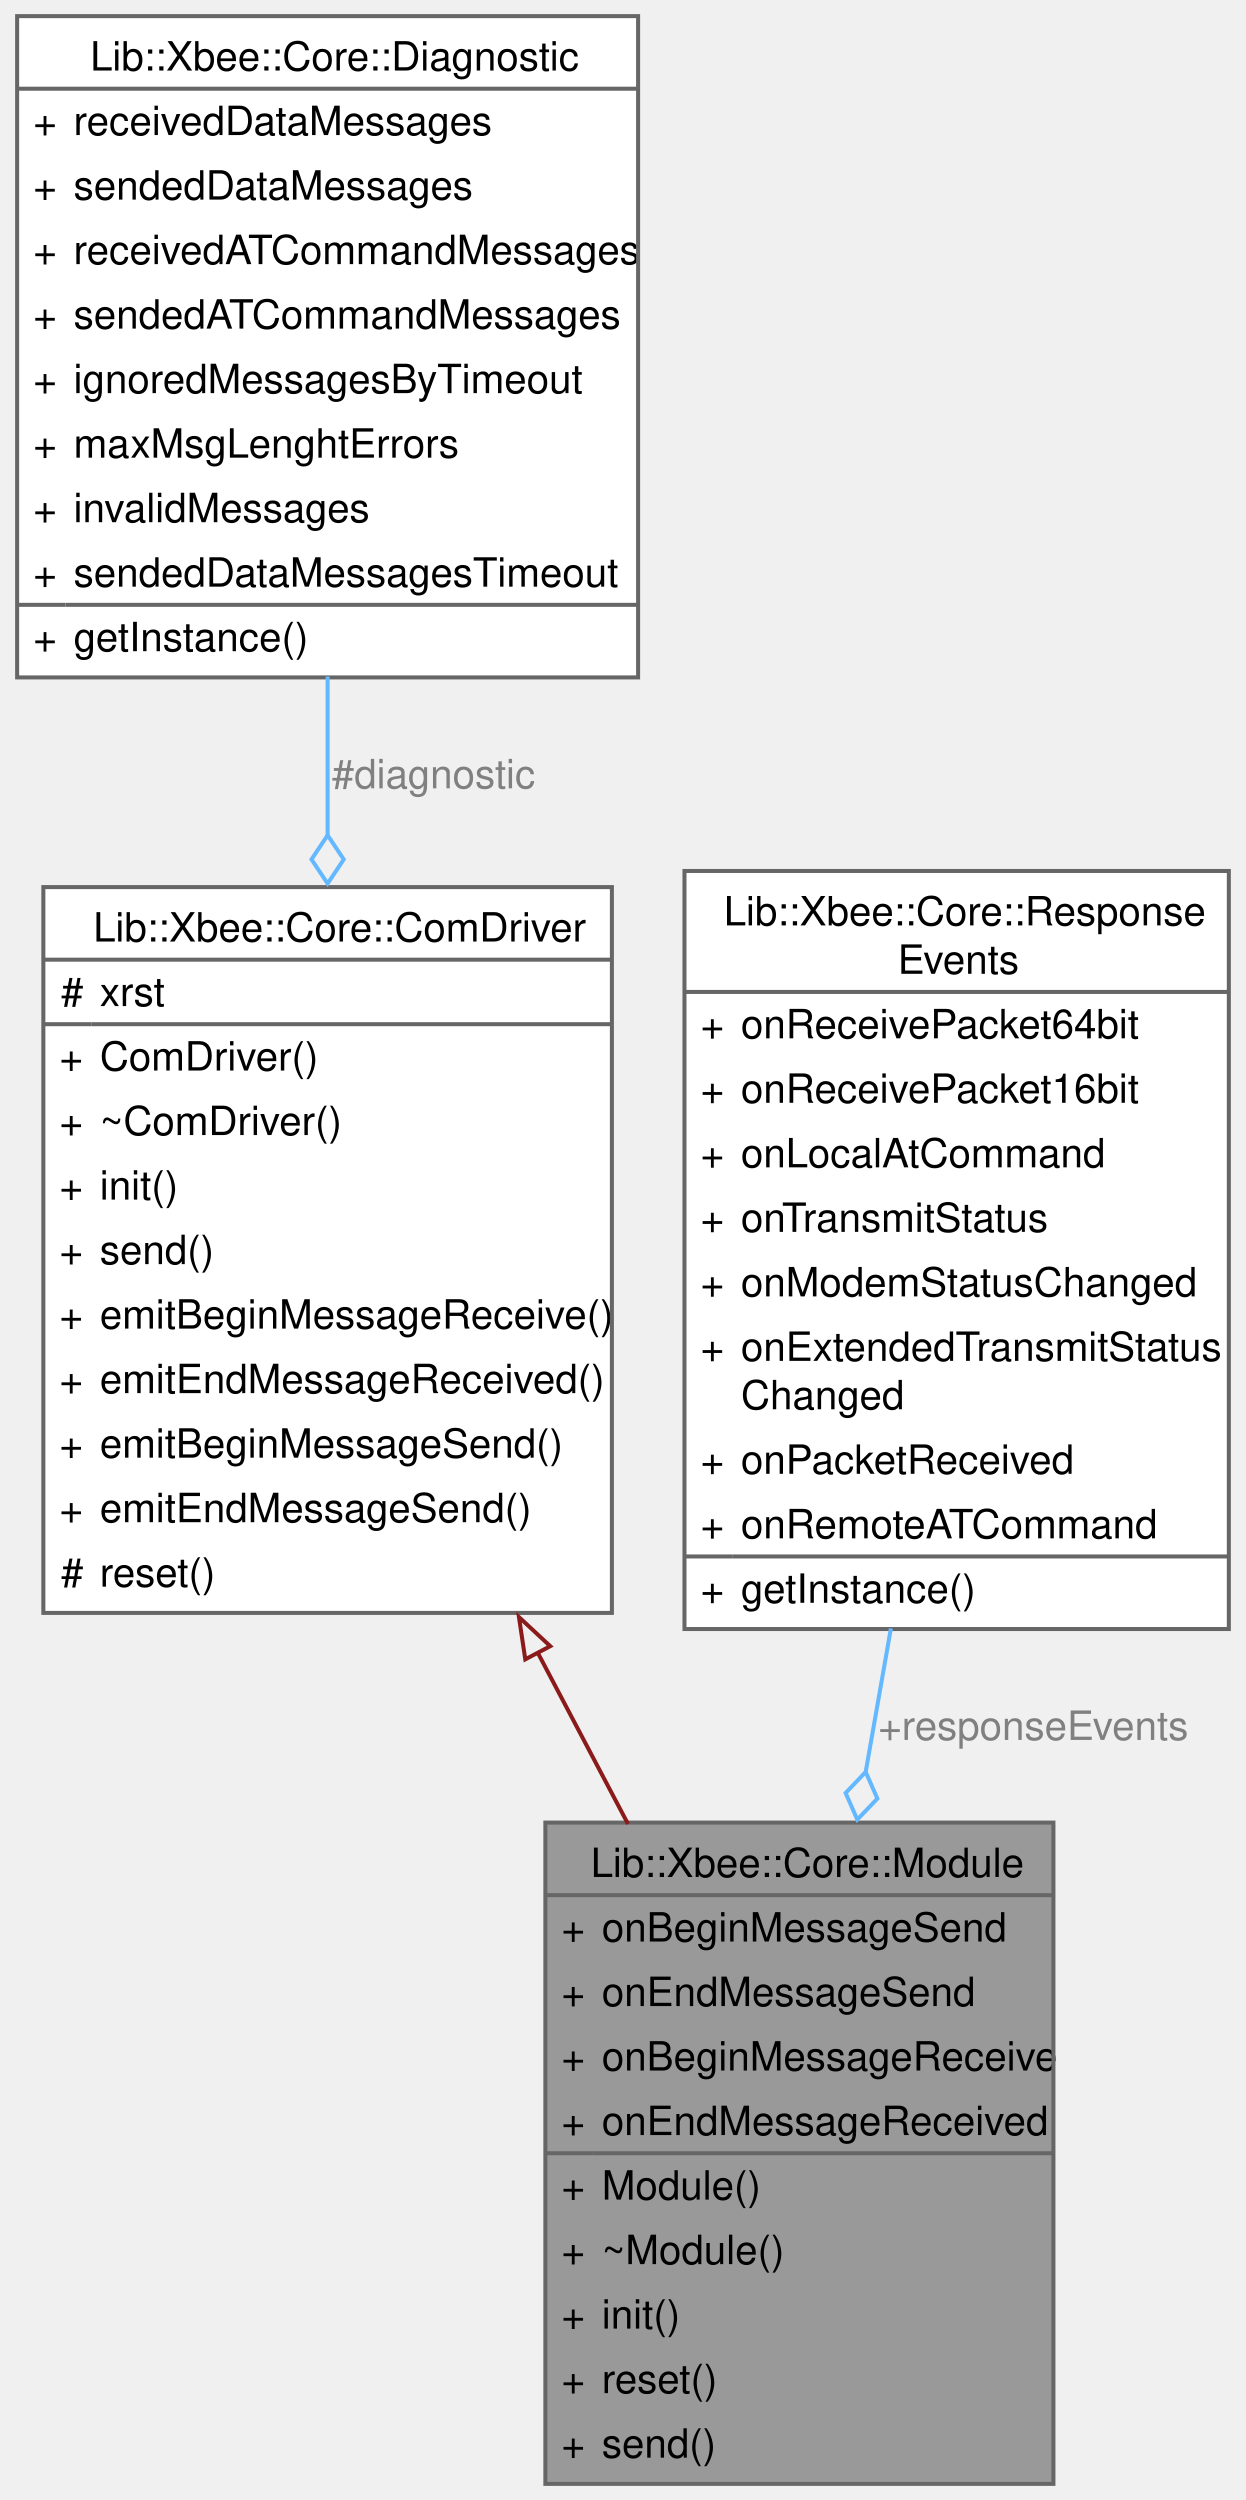
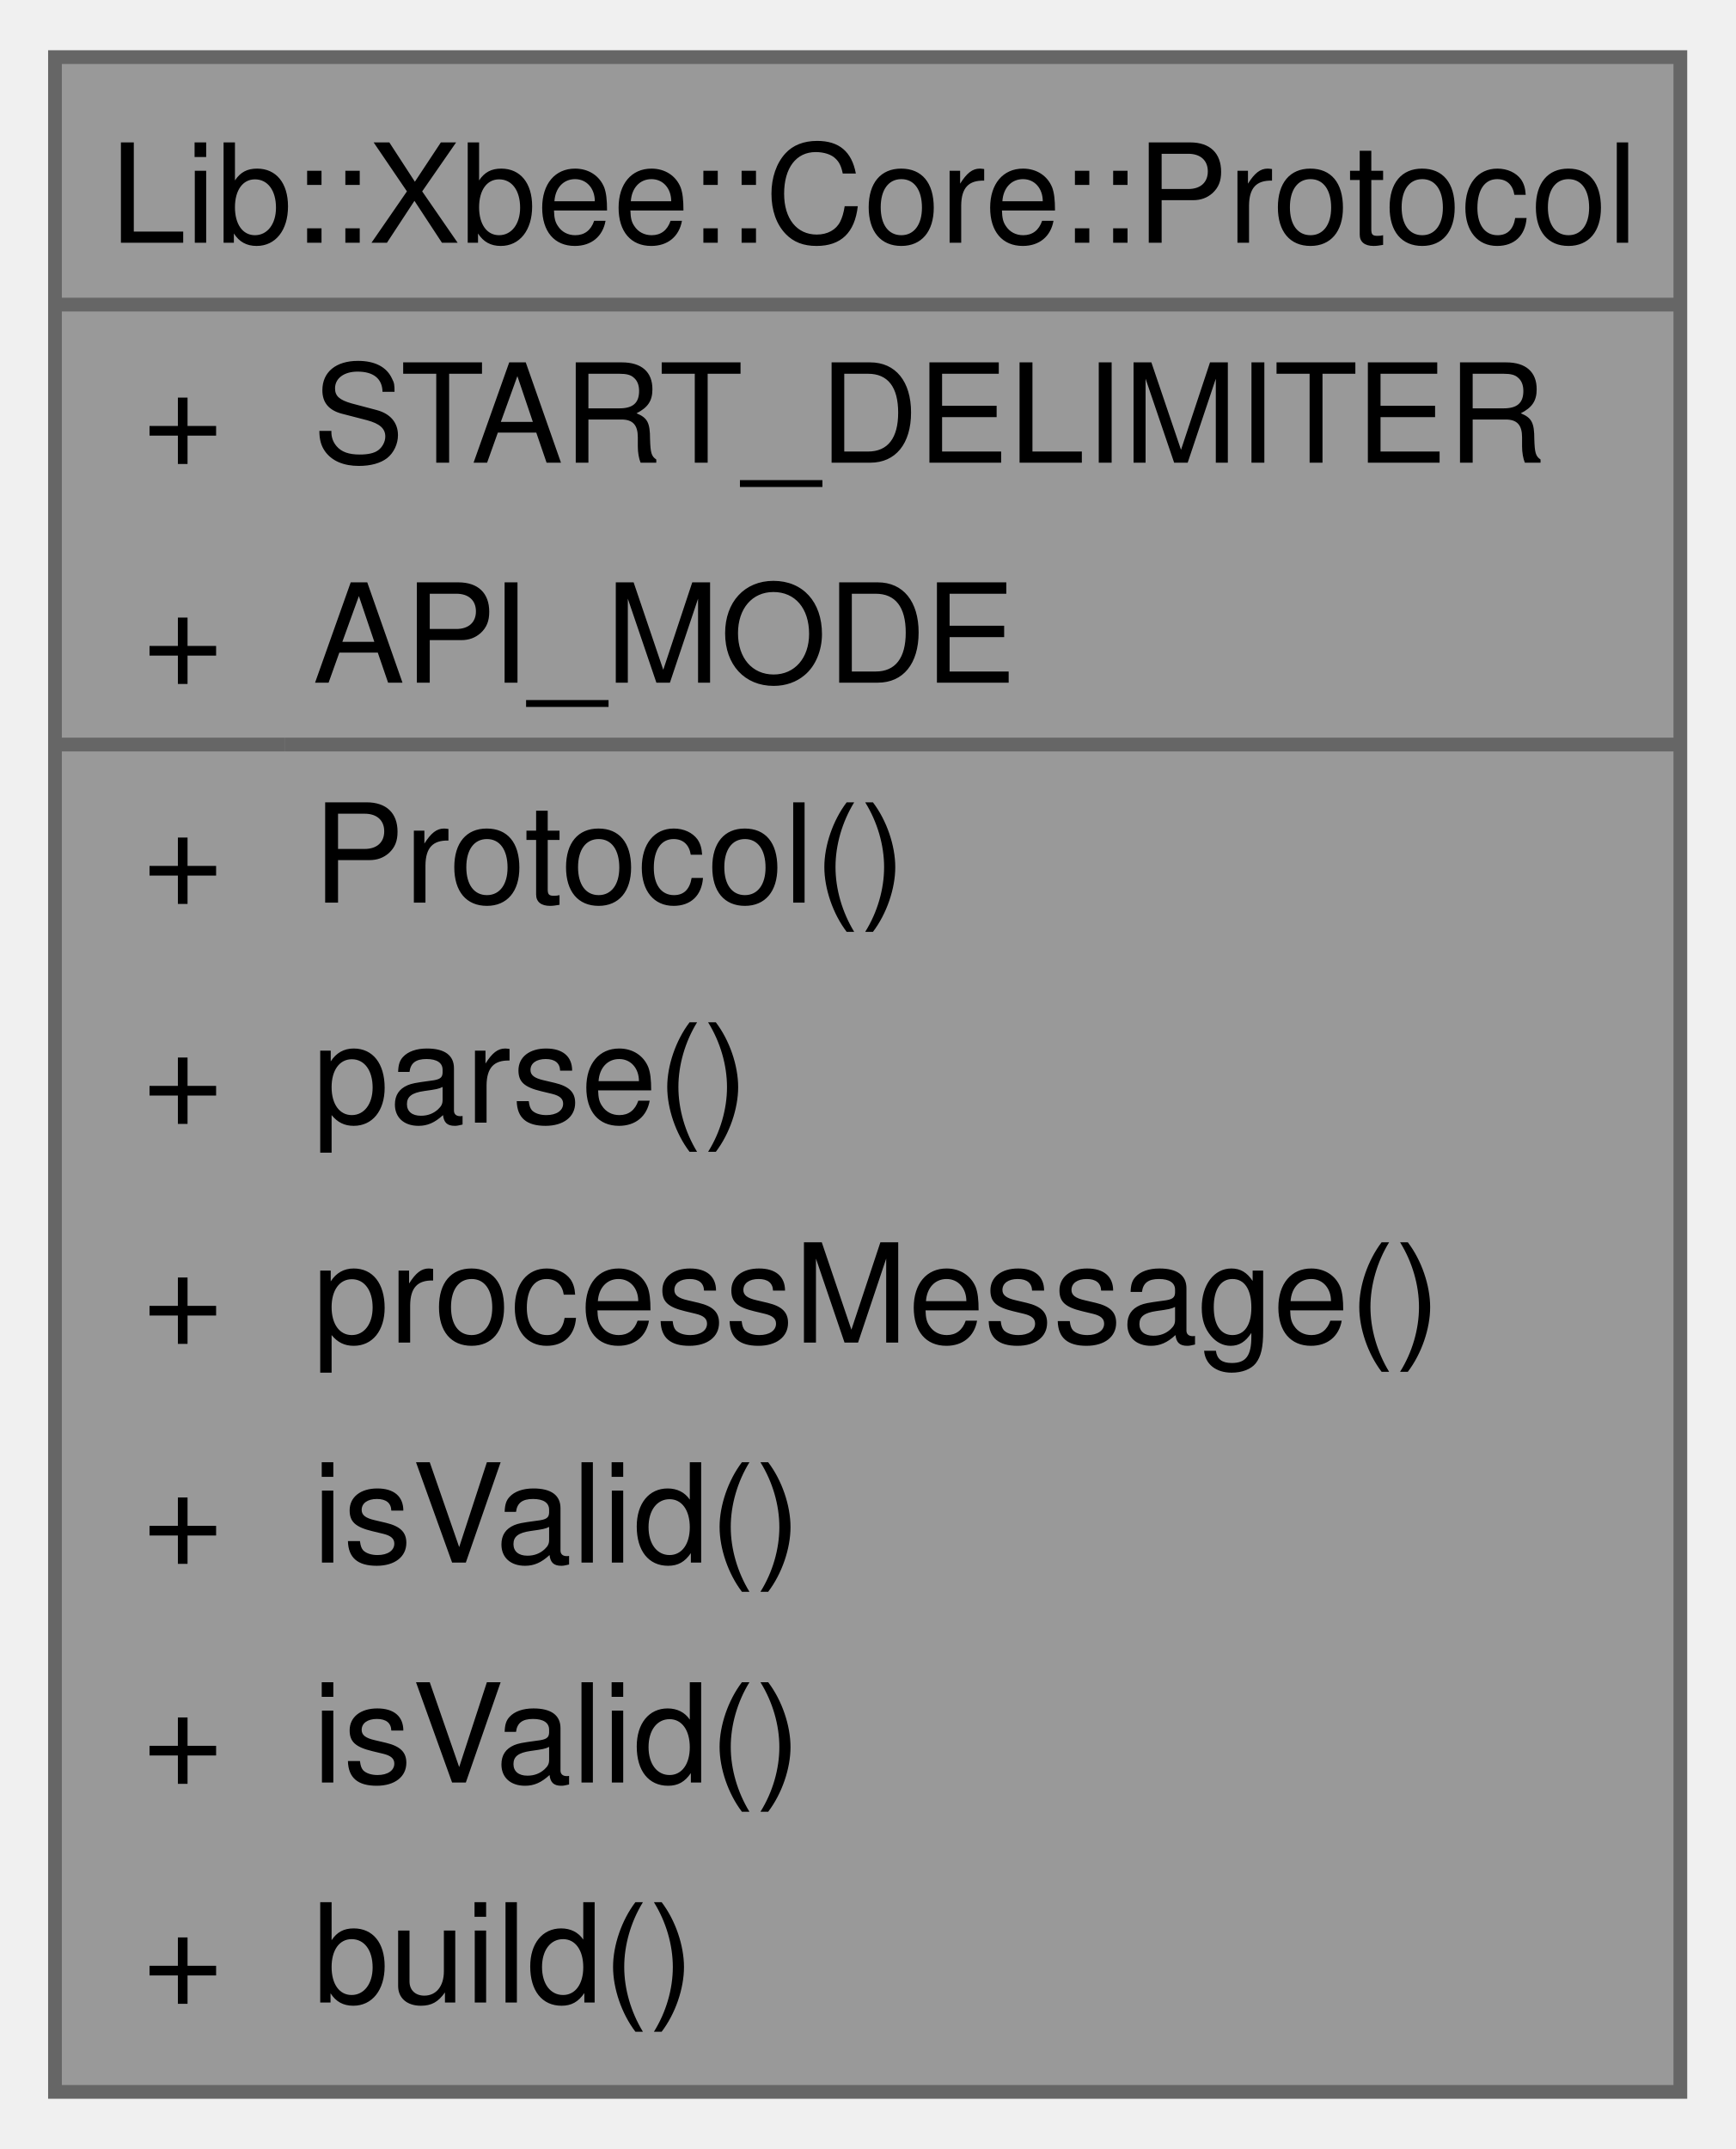
- <svg xmlns="http://www.w3.org/2000/svg" xmlns:xlink="http://www.w3.org/1999/xlink" width="309pt" height="620pt" viewBox="0.00 0.00 308.50 620.00">
-   <g id="graph0" class="graph" transform="scale(1 1) rotate(0) translate(4 616)">
+ <svg xmlns="http://www.w3.org/2000/svg" xmlns:xlink="http://www.w3.org/1999/xlink" width="126pt" height="156pt" viewBox="0.00 0.00 126.25 156.00">
+   <g id="graph0" class="graph" transform="scale(1 1) rotate(0) translate(4 152)">
    <g id="Node000001" class="node">
      <g id="a_Node000001">
-         <a xlink:title="Handles communication with XBee devices.">
-           <polygon fill="#999999" stroke="none" points="257,-164 131,-164 131,0 257,0 257,-164" />
-           <text text-anchor="start" x="142.25" y="-150.5" font-family="Helvetica,sans-Serif" font-size="10.00">Lib::Xbee::Core::Module</text>
-           <text text-anchor="start" x="135" y="-134.5" font-family="Helvetica,sans-Serif" font-size="10.00">+</text>
-           <text text-anchor="start" x="145" y="-134.5" font-family="Helvetica,sans-Serif" font-size="10.00">onBeginMessageSend</text>
-           <text text-anchor="start" x="135" y="-118.5" font-family="Helvetica,sans-Serif" font-size="10.00">+</text>
-           <text text-anchor="start" x="145" y="-118.5" font-family="Helvetica,sans-Serif" font-size="10.00">onEndMessageSend</text>
-           <text text-anchor="start" x="135" y="-102.5" font-family="Helvetica,sans-Serif" font-size="10.00">+</text>
-           <text text-anchor="start" x="145" y="-102.5" font-family="Helvetica,sans-Serif" font-size="10.00">onBeginMessageReceive</text>
-           <text text-anchor="start" x="135" y="-86.5" font-family="Helvetica,sans-Serif" font-size="10.00">+</text>
-           <text text-anchor="start" x="145" y="-86.5" font-family="Helvetica,sans-Serif" font-size="10.00">onEndMessageReceived</text>
-           <text text-anchor="start" x="135" y="-70.5" font-family="Helvetica,sans-Serif" font-size="10.00">+</text>
-           <text text-anchor="start" x="145" y="-70.5" font-family="Helvetica,sans-Serif" font-size="10.00">Module()</text>
-           <text text-anchor="start" x="135" y="-54.5" font-family="Helvetica,sans-Serif" font-size="10.00">+</text>
-           <text text-anchor="start" x="145" y="-54.5" font-family="Helvetica,sans-Serif" font-size="10.00">~Module()</text>
-           <text text-anchor="start" x="135" y="-38.5" font-family="Helvetica,sans-Serif" font-size="10.00">+</text>
-           <text text-anchor="start" x="145" y="-38.5" font-family="Helvetica,sans-Serif" font-size="10.00">init()</text>
-           <text text-anchor="start" x="135" y="-22.5" font-family="Helvetica,sans-Serif" font-size="10.00">+</text>
-           <text text-anchor="start" x="145" y="-22.5" font-family="Helvetica,sans-Serif" font-size="10.00">reset()</text>
-           <text text-anchor="start" x="135" y="-6.5" font-family="Helvetica,sans-Serif" font-size="10.00">+</text>
-           <text text-anchor="start" x="145" y="-6.5" font-family="Helvetica,sans-Serif" font-size="10.00">send()</text>
-           <polygon fill="#666666" stroke="#666666" points="131,-146 131,-146 257,-146 257,-146 131,-146" />
-           <polygon fill="#666666" stroke="#666666" points="131,-82 131,-82 143,-82 143,-82 131,-82" />
-           <polygon fill="#666666" stroke="#666666" points="143,-82 143,-82 257,-82 257,-82 143,-82" />
-           <polygon fill="none" stroke="#666666" points="131,0 131,-164 257,-164 257,0 131,0" />
+         <a xlink:title="Handles XBee communication protocol.">
+           <polygon fill="#999999" stroke="none" points="118.25,-148 0,-148 0,0 118.25,0 118.25,-148" />
+           <text text-anchor="start" x="4" y="-134.5" font-family="Helvetica,sans-Serif" font-size="10.00">Lib::Xbee::Core::Protocol</text>
+           <text text-anchor="start" x="6.38" y="-118.5" font-family="Helvetica,sans-Serif" font-size="10.00">+</text>
+           <text text-anchor="start" x="18.75" y="-118.5" font-family="Helvetica,sans-Serif" font-size="10.00">START_DELIMITER</text>
+           <text text-anchor="start" x="6.38" y="-102.5" font-family="Helvetica,sans-Serif" font-size="10.00">+</text>
+           <text text-anchor="start" x="18.75" y="-102.5" font-family="Helvetica,sans-Serif" font-size="10.00">API_MODE</text>
+           <text text-anchor="start" x="6.38" y="-86.5" font-family="Helvetica,sans-Serif" font-size="10.00">+</text>
+           <text text-anchor="start" x="18.75" y="-86.5" font-family="Helvetica,sans-Serif" font-size="10.00">Protocol()</text>
+           <text text-anchor="start" x="6.38" y="-70.5" font-family="Helvetica,sans-Serif" font-size="10.00">+</text>
+           <text text-anchor="start" x="18.75" y="-70.5" font-family="Helvetica,sans-Serif" font-size="10.00">parse()</text>
+           <text text-anchor="start" x="6.38" y="-54.5" font-family="Helvetica,sans-Serif" font-size="10.00">+</text>
+           <text text-anchor="start" x="18.75" y="-54.5" font-family="Helvetica,sans-Serif" font-size="10.00">processMessage()</text>
+           <text text-anchor="start" x="6.38" y="-38.5" font-family="Helvetica,sans-Serif" font-size="10.00">+</text>
+           <text text-anchor="start" x="18.75" y="-38.5" font-family="Helvetica,sans-Serif" font-size="10.00">isValid()</text>
+           <text text-anchor="start" x="6.38" y="-22.5" font-family="Helvetica,sans-Serif" font-size="10.00">+</text>
+           <text text-anchor="start" x="18.75" y="-22.5" font-family="Helvetica,sans-Serif" font-size="10.00">isValid()</text>
+           <text text-anchor="start" x="6.38" y="-6.5" font-family="Helvetica,sans-Serif" font-size="10.00">+</text>
+           <text text-anchor="start" x="18.75" y="-6.5" font-family="Helvetica,sans-Serif" font-size="10.00">build()</text>
+           <polygon fill="#666666" stroke="#666666" points="0,-130 0,-130 118.25,-130 118.25,-130 0,-130" />
+           <polygon fill="#666666" stroke="#666666" points="0,-98 0,-98 16.75,-98 16.75,-98 0,-98" />
+           <polygon fill="#666666" stroke="#666666" points="16.75,-98 16.75,-98 118.25,-98 118.25,-98 16.75,-98" />
+           <polygon fill="none" stroke="#666666" points="0,0 0,-148 118.25,-148 118.25,0 0,0" />
        </a>
      </g>
    </g>
-     <g id="Node000002" class="node">
-       <g id="a_Node000002">
-         <a xlink:href="../../da/dee/a00383.html" target="_top" xlink:title="Manages communication with the XBee module.">
-           <polygon fill="white" stroke="none" points="147.5,-396 6.5,-396 6.5,-216 147.5,-216 147.5,-396" />
-           <text text-anchor="start" x="18.88" y="-382.5" font-family="Helvetica,sans-Serif" font-size="10.00">Lib::Xbee::Core::ComDriver</text>
-           <text text-anchor="start" x="10.88" y="-366.5" font-family="Helvetica,sans-Serif" font-size="10.00">#</text>
-           <text text-anchor="start" x="20.5" y="-366.5" font-family="Helvetica,sans-Serif" font-size="10.00">xrst</text>
-           <text text-anchor="start" x="10.5" y="-350.5" font-family="Helvetica,sans-Serif" font-size="10.00">+</text>
-           <text text-anchor="start" x="20.5" y="-350.5" font-family="Helvetica,sans-Serif" font-size="10.00">ComDriver()</text>
-           <text text-anchor="start" x="10.5" y="-334.5" font-family="Helvetica,sans-Serif" font-size="10.00">+</text>
-           <text text-anchor="start" x="20.5" y="-334.5" font-family="Helvetica,sans-Serif" font-size="10.00">~ComDriver()</text>
-           <text text-anchor="start" x="10.5" y="-318.5" font-family="Helvetica,sans-Serif" font-size="10.00">+</text>
-           <text text-anchor="start" x="20.5" y="-318.5" font-family="Helvetica,sans-Serif" font-size="10.00">init()</text>
-           <text text-anchor="start" x="10.5" y="-302.5" font-family="Helvetica,sans-Serif" font-size="10.00">+</text>
-           <text text-anchor="start" x="20.5" y="-302.5" font-family="Helvetica,sans-Serif" font-size="10.00">send()</text>
-           <text text-anchor="start" x="10.5" y="-286.5" font-family="Helvetica,sans-Serif" font-size="10.00">+</text>
-           <text text-anchor="start" x="20.5" y="-286.5" font-family="Helvetica,sans-Serif" font-size="10.00">emitBeginMessageReceive()</text>
-           <text text-anchor="start" x="10.5" y="-270.5" font-family="Helvetica,sans-Serif" font-size="10.00">+</text>
-           <text text-anchor="start" x="20.5" y="-270.5" font-family="Helvetica,sans-Serif" font-size="10.00">emitEndMessageReceived()</text>
-           <text text-anchor="start" x="10.5" y="-254.5" font-family="Helvetica,sans-Serif" font-size="10.00">+</text>
-           <text text-anchor="start" x="20.5" y="-254.5" font-family="Helvetica,sans-Serif" font-size="10.00">emitBeginMessageSend()</text>
-           <text text-anchor="start" x="10.5" y="-238.5" font-family="Helvetica,sans-Serif" font-size="10.00">+</text>
-           <text text-anchor="start" x="20.5" y="-238.5" font-family="Helvetica,sans-Serif" font-size="10.00">emitEndMessageSend()</text>
-           <text text-anchor="start" x="10.88" y="-222.5" font-family="Helvetica,sans-Serif" font-size="10.00">#</text>
-           <text text-anchor="start" x="20.5" y="-222.5" font-family="Helvetica,sans-Serif" font-size="10.00">reset()</text>
-           <polygon fill="#666666" stroke="#666666" points="6.5,-378 6.5,-378 147.5,-378 147.5,-378 6.5,-378" />
-           <polygon fill="#666666" stroke="#666666" points="6.5,-362 6.5,-362 18.5,-362 18.5,-362 6.5,-362" />
-           <polygon fill="#666666" stroke="#666666" points="18.5,-362 18.5,-362 147.5,-362 147.5,-362 18.5,-362" />
-           <polygon fill="none" stroke="#666666" points="6.5,-216 6.5,-396 147.5,-396 147.5,-216 6.5,-216" />
-         </a>
-       </g>
-     </g>
-     <g id="edge1_Node000001_Node000002" class="edge">
-       <g id="a_edge1_Node000001_Node000002">
-         <a xlink:title=" ">
-           <path fill="none" stroke="#8b1a1a" d="M128.94,-206.45C136.48,-192.14 144.17,-177.55 151.5,-163.65" />
-           <polygon fill="none" stroke="#8b1a1a" points="126.02,-204.49 124.45,-214.96 132.21,-207.75 126.02,-204.49" />
-         </a>
-       </g>
-     </g>
-     <g id="Node000003" class="node">
-       <g id="a_Node000003">
-         <a xlink:href="../../db/dbc/a00395.html" target="_top" xlink:title="Tracks various message statistics in the Xbee Core library.">
-           <polygon fill="white" stroke="none" points="154,-612 0,-612 0,-448 154,-448 154,-612" />
-           <text text-anchor="start" x="18.12" y="-598.5" font-family="Helvetica,sans-Serif" font-size="10.00">Lib::Xbee::Core::Diagnostic</text>
-           <text text-anchor="start" x="4" y="-582.5" font-family="Helvetica,sans-Serif" font-size="10.00">+</text>
-           <text text-anchor="start" x="14" y="-582.5" font-family="Helvetica,sans-Serif" font-size="10.00">receivedDataMessages</text>
-           <text text-anchor="start" x="4" y="-566.5" font-family="Helvetica,sans-Serif" font-size="10.00">+</text>
-           <text text-anchor="start" x="14" y="-566.5" font-family="Helvetica,sans-Serif" font-size="10.00">sendedDataMessages</text>
-           <text text-anchor="start" x="4" y="-550.5" font-family="Helvetica,sans-Serif" font-size="10.00">+</text>
-           <text text-anchor="start" x="14" y="-550.5" font-family="Helvetica,sans-Serif" font-size="10.00">receivedATCommandMessages</text>
-           <text text-anchor="start" x="4" y="-534.5" font-family="Helvetica,sans-Serif" font-size="10.00">+</text>
-           <text text-anchor="start" x="14" y="-534.5" font-family="Helvetica,sans-Serif" font-size="10.00">sendedATCommandMessages</text>
-           <text text-anchor="start" x="4" y="-518.5" font-family="Helvetica,sans-Serif" font-size="10.00">+</text>
-           <text text-anchor="start" x="14" y="-518.5" font-family="Helvetica,sans-Serif" font-size="10.00">ignoredMessagesByTimeout</text>
-           <text text-anchor="start" x="4" y="-502.5" font-family="Helvetica,sans-Serif" font-size="10.00">+</text>
-           <text text-anchor="start" x="14" y="-502.5" font-family="Helvetica,sans-Serif" font-size="10.00">maxMsgLenghtErrors</text>
-           <text text-anchor="start" x="4" y="-486.5" font-family="Helvetica,sans-Serif" font-size="10.00">+</text>
-           <text text-anchor="start" x="14" y="-486.5" font-family="Helvetica,sans-Serif" font-size="10.00">invalidMessages</text>
-           <text text-anchor="start" x="4" y="-470.5" font-family="Helvetica,sans-Serif" font-size="10.00">+</text>
-           <text text-anchor="start" x="14" y="-470.5" font-family="Helvetica,sans-Serif" font-size="10.00">sendedDataMessagesTimeout</text>
-           <text text-anchor="start" x="4" y="-454.5" font-family="Helvetica,sans-Serif" font-size="10.00">+</text>
-           <text text-anchor="start" x="14" y="-454.5" font-family="Helvetica,sans-Serif" font-size="10.00">getInstance()</text>
-           <polygon fill="#666666" stroke="#666666" points="0,-594 0,-594 154,-594 154,-594 0,-594" />
-           <polygon fill="#666666" stroke="#666666" points="0,-466 0,-466 12,-466 12,-466 0,-466" />
-           <polygon fill="#666666" stroke="#666666" points="12,-466 12,-466 154,-466 154,-466 12,-466" />
-           <polygon fill="none" stroke="#666666" points="0,-448 0,-612 154,-612 154,-448 0,-448" />
-         </a>
-       </g>
-     </g>
-     <g id="edge2_Node000002_Node000003" class="edge">
-       <g id="a_edge2_Node000002_Node000003">
-         <a xlink:title=" ">
-           <path fill="none" stroke="#63b8ff" d="M77,-448.22C77,-435.35 77,-421.9 77,-408.62" />
-           <polygon fill="none" stroke="#63b8ff" points="77,-408.87 73,-402.87 77,-396.87 81,-402.87 77,-408.87" />
-         </a>
-       </g>
-       <text text-anchor="middle" x="103.25" y="-420.5" font-family="Helvetica,sans-Serif" font-size="10.00" fill="grey"> #diagnostic</text>
-     </g>
-     <g id="Node000004" class="node">
-       <g id="a_Node000004">
-         <a xlink:href="../../d6/d60/a00491.html" target="_top" xlink:title="Handles various XBee response events.">
-           <polygon fill="white" stroke="none" points="300.5,-400 165.5,-400 165.5,-212 300.5,-212 300.5,-400" />
-           <text text-anchor="start" x="175.25" y="-386.5" font-family="Helvetica,sans-Serif" font-size="10.00">Lib::Xbee::Core::Response</text>
-           <text text-anchor="start" x="218.38" y="-374.5" font-family="Helvetica,sans-Serif" font-size="10.00">Events</text>
-           <text text-anchor="start" x="169.5" y="-358.5" font-family="Helvetica,sans-Serif" font-size="10.00">+</text>
-           <text text-anchor="start" x="179.5" y="-358.5" font-family="Helvetica,sans-Serif" font-size="10.00">onReceivePacket64bit</text>
-           <text text-anchor="start" x="169.5" y="-342.5" font-family="Helvetica,sans-Serif" font-size="10.00">+</text>
-           <text text-anchor="start" x="179.5" y="-342.5" font-family="Helvetica,sans-Serif" font-size="10.00">onReceivePacket16bit</text>
-           <text text-anchor="start" x="169.5" y="-326.5" font-family="Helvetica,sans-Serif" font-size="10.00">+</text>
-           <text text-anchor="start" x="179.5" y="-326.5" font-family="Helvetica,sans-Serif" font-size="10.00">onLocalAtCommand</text>
-           <text text-anchor="start" x="169.5" y="-310.5" font-family="Helvetica,sans-Serif" font-size="10.00">+</text>
-           <text text-anchor="start" x="179.5" y="-310.5" font-family="Helvetica,sans-Serif" font-size="10.00">onTransmitStatus</text>
-           <text text-anchor="start" x="169.5" y="-294.5" font-family="Helvetica,sans-Serif" font-size="10.00">+</text>
-           <text text-anchor="start" x="179.5" y="-294.5" font-family="Helvetica,sans-Serif" font-size="10.00">onModemStatusChanged</text>
-           <text text-anchor="start" x="169.5" y="-278.5" font-family="Helvetica,sans-Serif" font-size="10.00">+</text>
-           <text text-anchor="start" x="179.5" y="-278.5" font-family="Helvetica,sans-Serif" font-size="10.00">onExtendedTransmitStatus</text>
-           <text text-anchor="start" x="179.5" y="-266.5" font-family="Helvetica,sans-Serif" font-size="10.00">Changed</text>
-           <text text-anchor="start" x="169.5" y="-250.5" font-family="Helvetica,sans-Serif" font-size="10.00">+</text>
-           <text text-anchor="start" x="179.5" y="-250.5" font-family="Helvetica,sans-Serif" font-size="10.00">onPacketReceived</text>
-           <text text-anchor="start" x="169.5" y="-234.5" font-family="Helvetica,sans-Serif" font-size="10.00">+</text>
-           <text text-anchor="start" x="179.5" y="-234.5" font-family="Helvetica,sans-Serif" font-size="10.00">onRemoteATCommand</text>
-           <text text-anchor="start" x="169.5" y="-218.5" font-family="Helvetica,sans-Serif" font-size="10.00">+</text>
-           <text text-anchor="start" x="179.5" y="-218.5" font-family="Helvetica,sans-Serif" font-size="10.00">getInstance()</text>
-           <polygon fill="#666666" stroke="#666666" points="165.5,-370 165.5,-370 300.5,-370 300.5,-370 165.5,-370" />
-           <polygon fill="#666666" stroke="#666666" points="165.5,-230 165.5,-230 177.5,-230 177.5,-230 165.5,-230" />
-           <polygon fill="#666666" stroke="#666666" points="177.5,-230 177.5,-230 300.5,-230 300.5,-230 177.5,-230" />
-           <polygon fill="none" stroke="#666666" points="165.5,-212 165.5,-400 300.5,-400 300.5,-212 165.5,-212" />
-         </a>
-       </g>
-     </g>
-     <g id="edge3_Node000001_Node000004" class="edge">
-       <g id="a_edge3_Node000001_Node000004">
-         <a xlink:title=" ">
-           <path fill="none" stroke="#63b8ff" d="M216.69,-212.14C214.62,-200.36 212.5,-188.3 210.43,-176.51" />
-           <polygon fill="none" stroke="#63b8ff" points="210.44,-176.56 205.46,-171.34 208.36,-164.74 213.34,-169.95 210.44,-176.56" />
-         </a>
-       </g>
-       <text text-anchor="middle" x="252" y="-184.5" font-family="Helvetica,sans-Serif" font-size="10.00" fill="grey"> +responseEvents</text>
-     </g>
  </g>
</svg>
